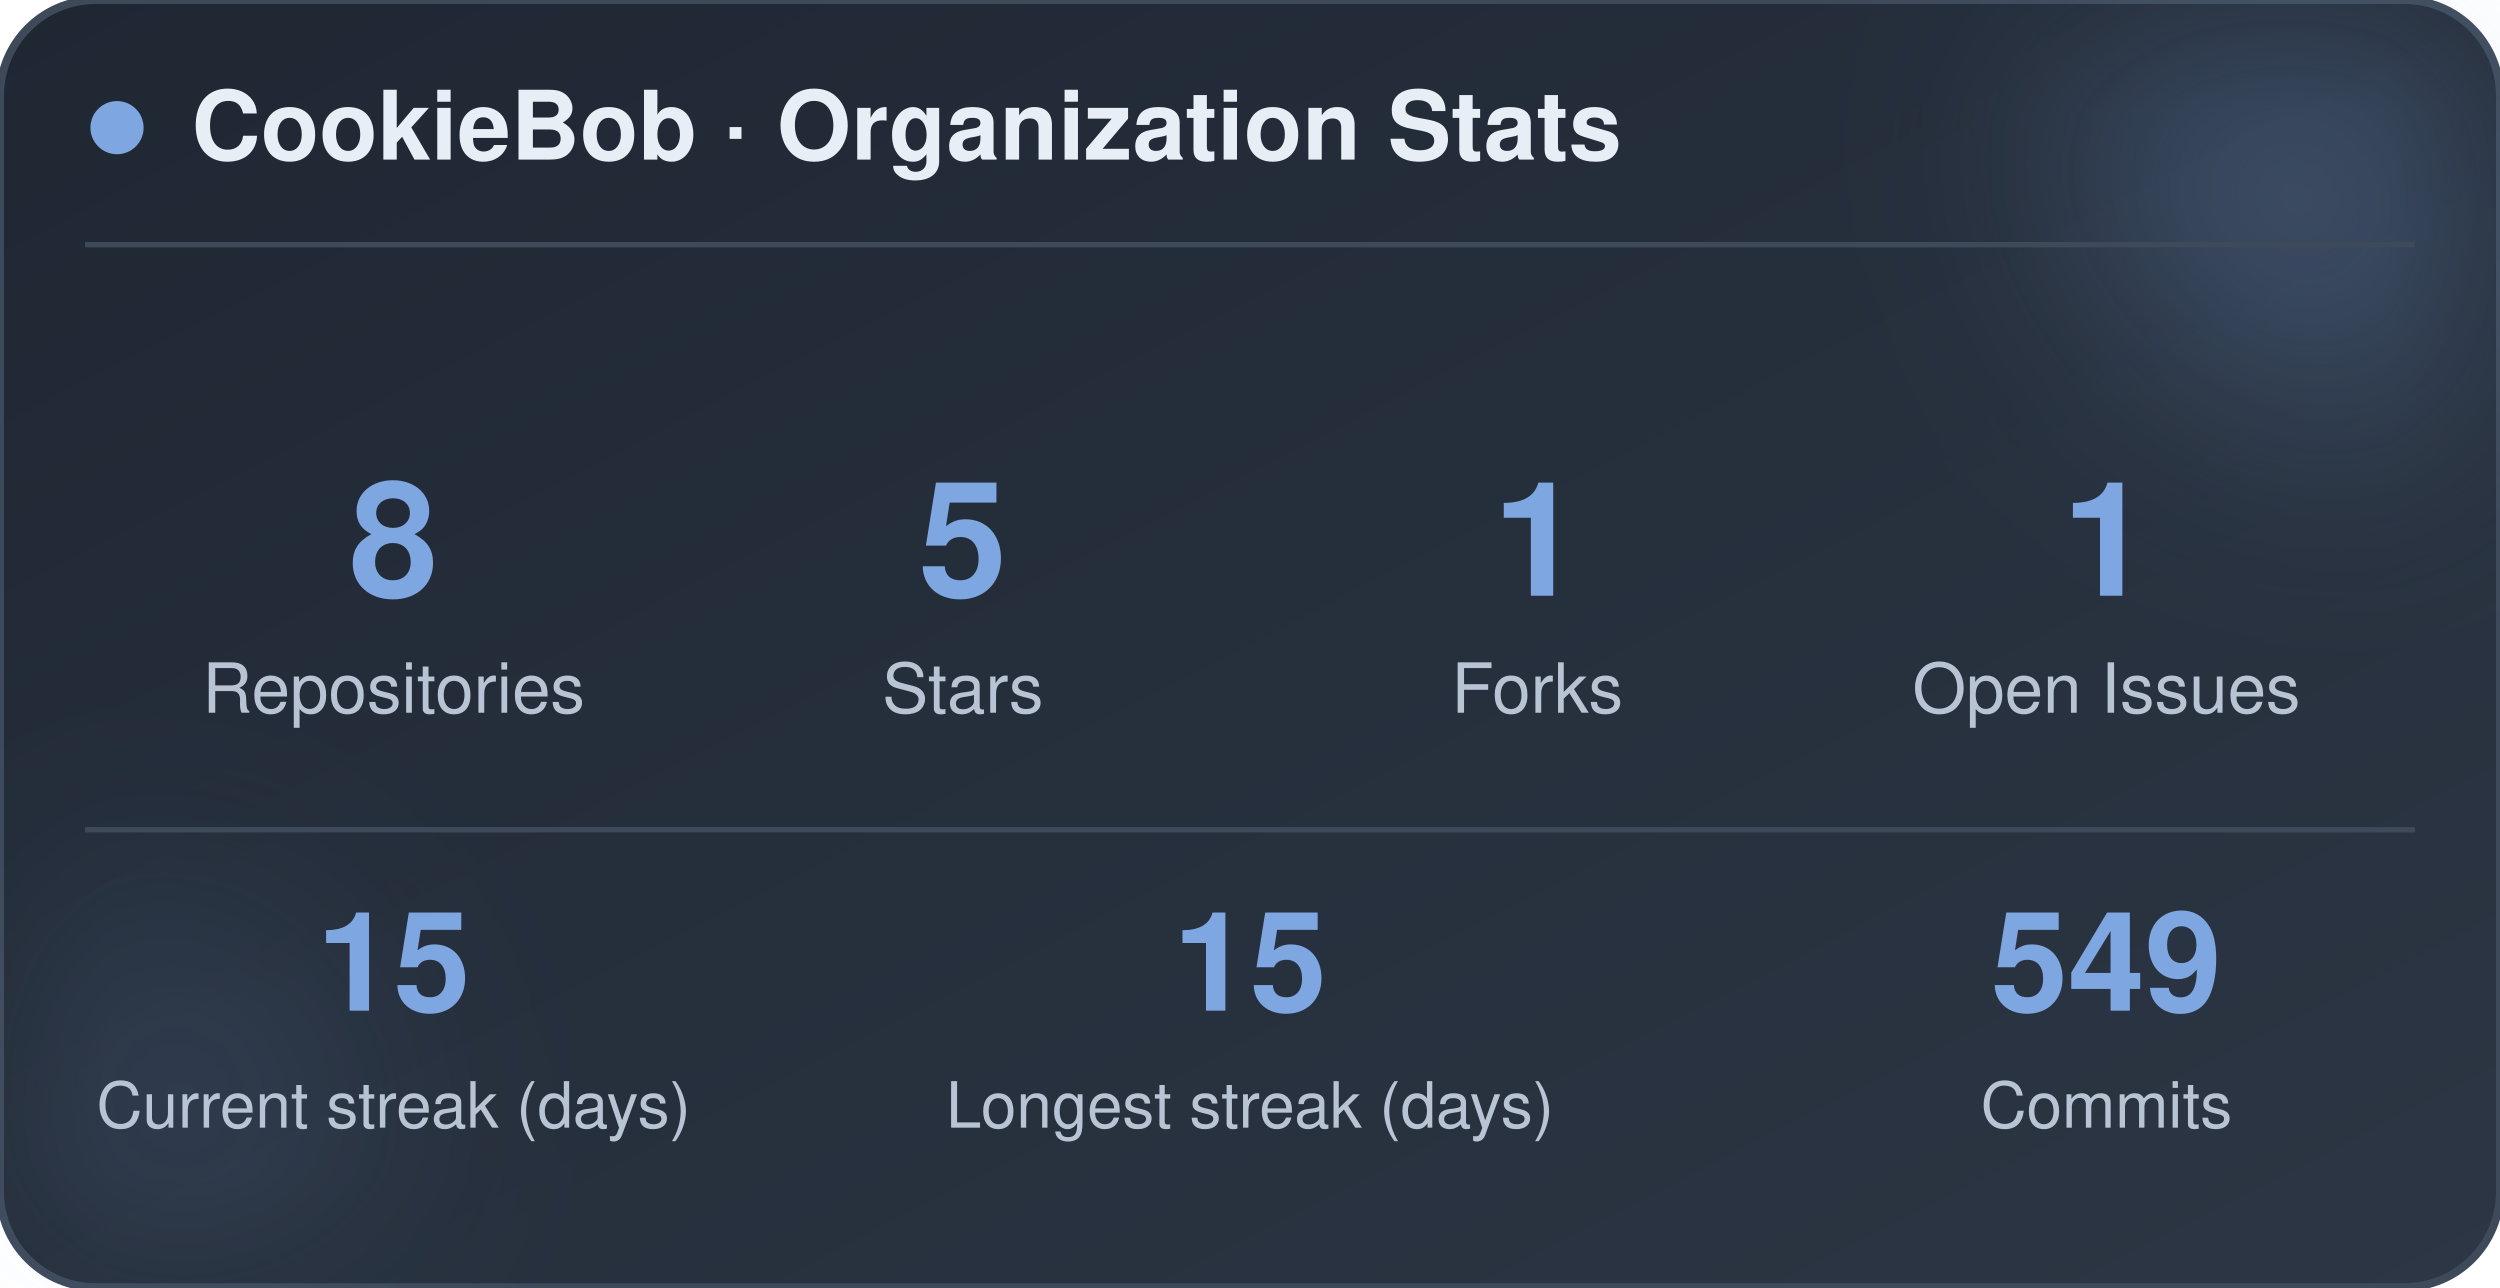
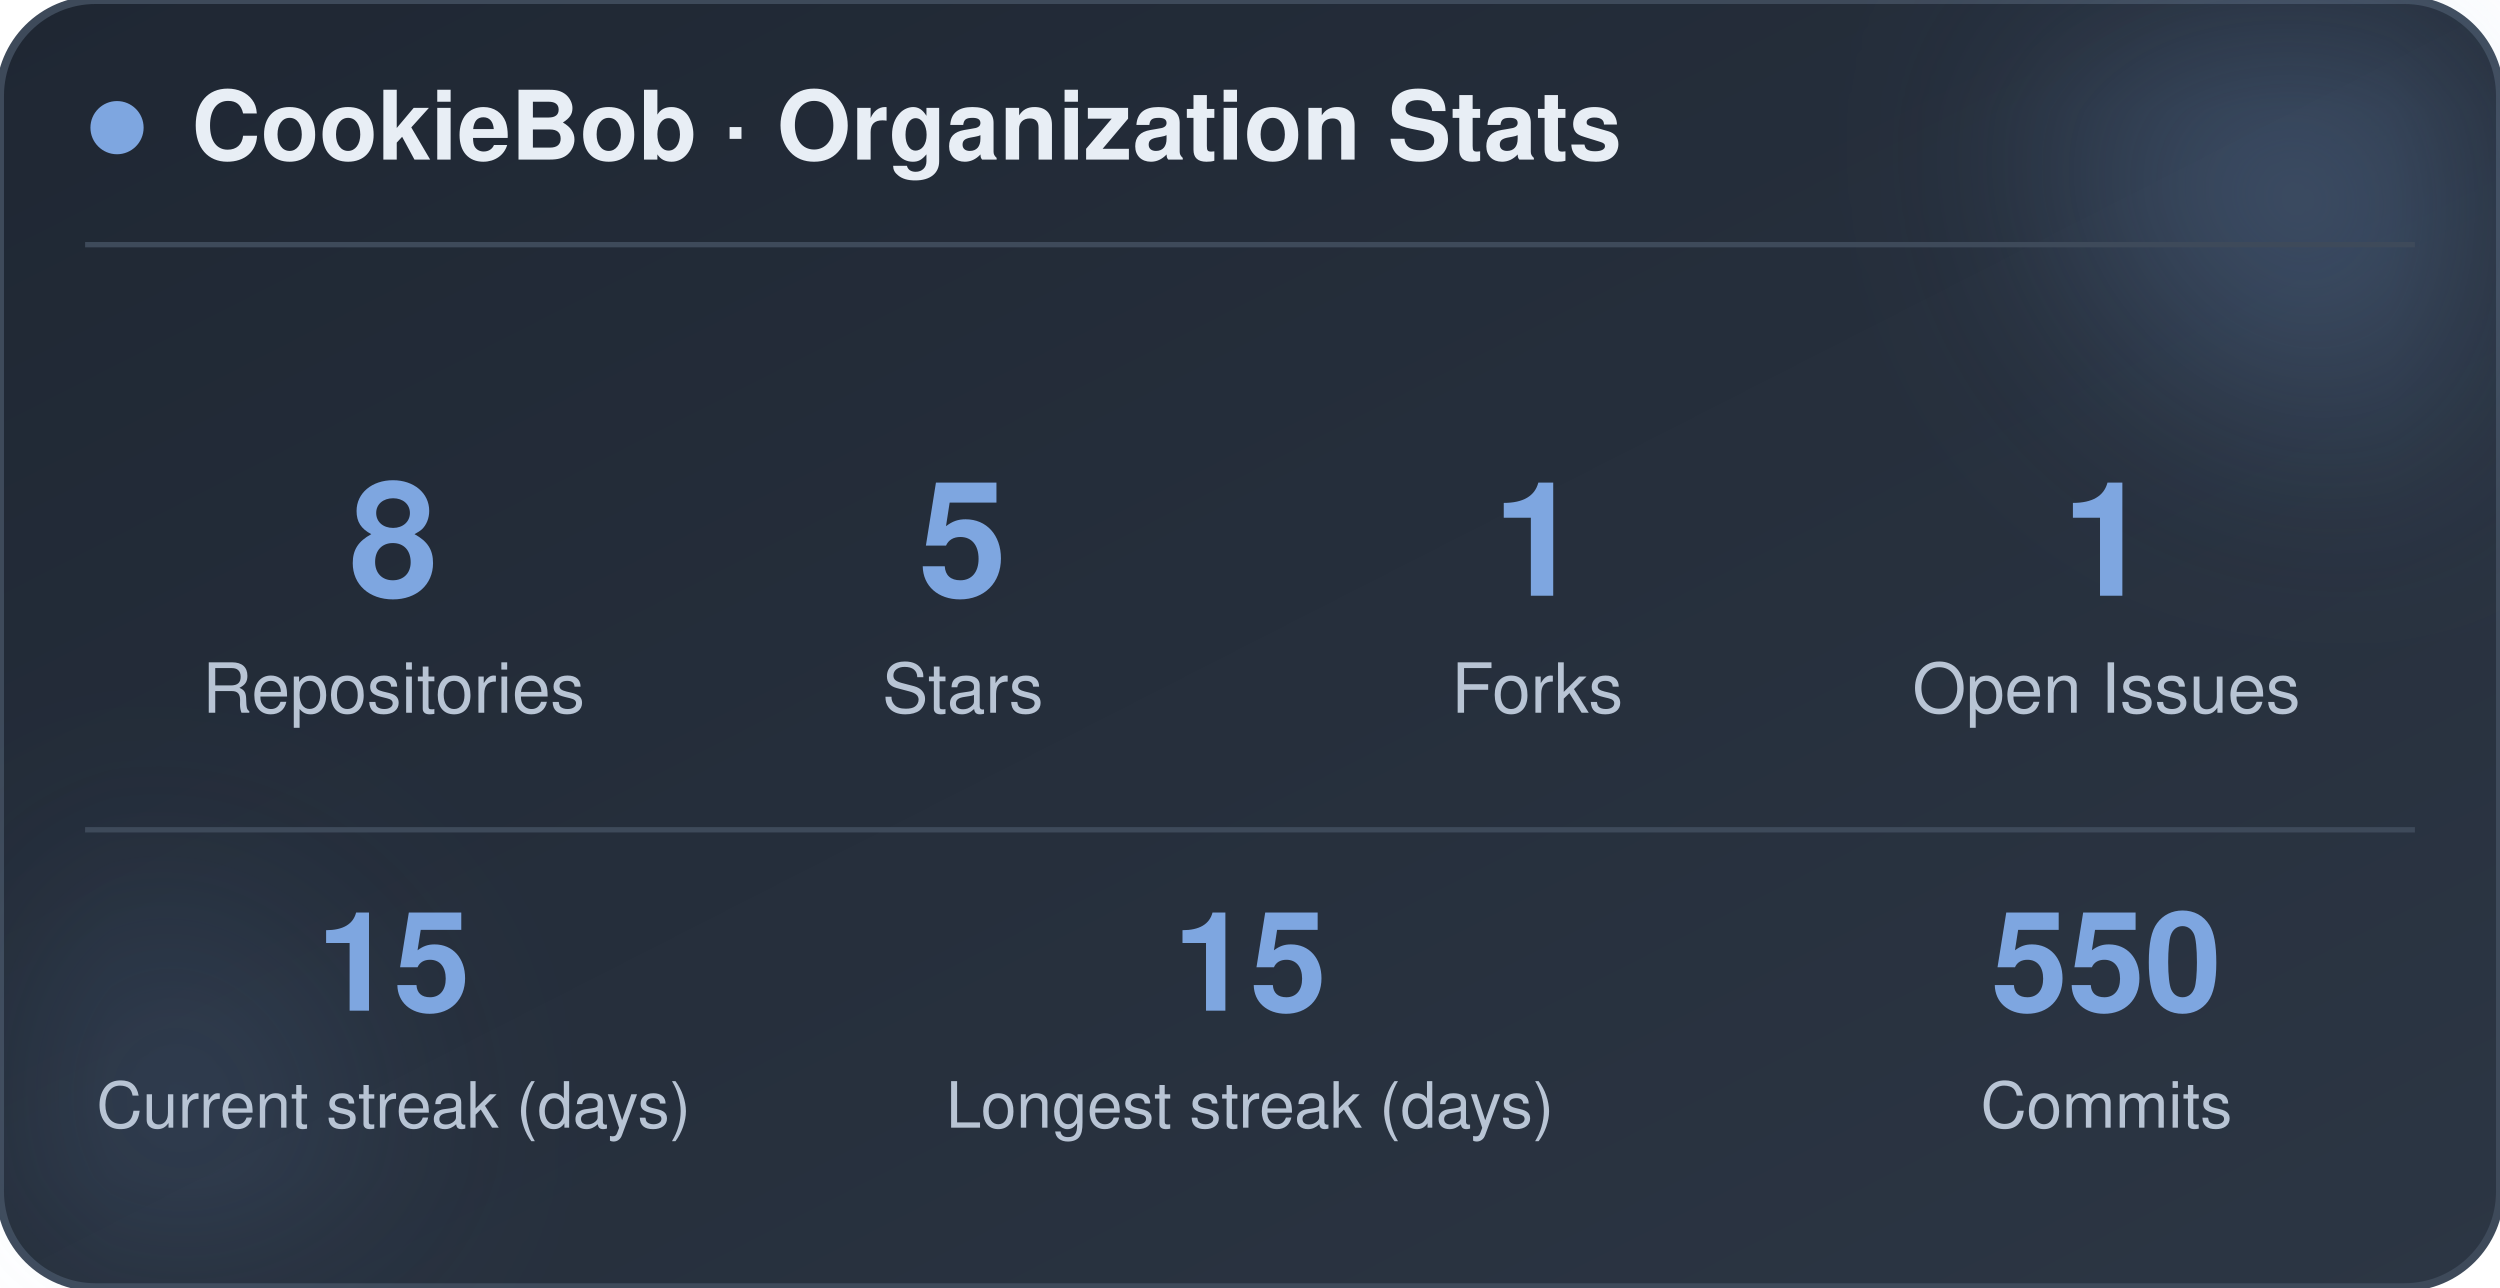
<svg xmlns="http://www.w3.org/2000/svg" width="470" height="242" viewBox="0 0 470 242" role="img" aria-label="CookieBob stats">
  <defs>
    <linearGradient id="bg" x1="0%" y1="0%" x2="100%" y2="100%">
      <stop offset="0%" stop-color="#1f2733" />
      <stop offset="100%" stop-color="#2c3644" />
    </linearGradient>
    <filter id="blur" x="-60%" y="-60%" width="220%" height="220%">
      <feGaussianBlur stdDeviation="22" />
    </filter>
  </defs>
  <rect x="0" y="0" width="470" height="242" rx="18" fill="url(#bg)" stroke="#3e4a5a" stroke-width="1.5" />
  <circle cx="444" cy="24" r="54" fill="#7ea6e0" opacity="0.26" filter="url(#blur)" />
  <circle cx="26" cy="212" r="42" fill="#7ea6e0" opacity="0.14" filter="url(#blur)" />
  <circle cx="22" cy="24" r="5" fill="#7ea6e0" />
  <text x="36" y="30" font-family="-apple-system, BlinkMacSystemFont, 'Segoe UI', Helvetica, Arial, sans-serif" font-size="18" font-weight="700" fill="#e8eef5">CookieBob · Organization Stats</text>
  <line x1="16" y1="46" x2="454" y2="46" stroke="#3e4a5a" stroke-width="1" />
  <text x="74" y="112" text-anchor="middle" font-family="-apple-system, BlinkMacSystemFont, 'Segoe UI', Helvetica, Arial, sans-serif" font-size="30" font-weight="800" fill="#7ea6e0">8</text>
  <text x="74" y="134" text-anchor="middle" font-family="-apple-system, BlinkMacSystemFont, 'Segoe UI', Helvetica, Arial, sans-serif" font-size="13" fill="#b8c4d4">Repositories</text>
  <text x="181" y="112" text-anchor="middle" font-family="-apple-system, BlinkMacSystemFont, 'Segoe UI', Helvetica, Arial, sans-serif" font-size="30" font-weight="800" fill="#7ea6e0">5</text>
  <text x="181" y="134" text-anchor="middle" font-family="-apple-system, BlinkMacSystemFont, 'Segoe UI', Helvetica, Arial, sans-serif" font-size="13" fill="#b8c4d4">Stars</text>
  <text x="289" y="112" text-anchor="middle" font-family="-apple-system, BlinkMacSystemFont, 'Segoe UI', Helvetica, Arial, sans-serif" font-size="30" font-weight="800" fill="#7ea6e0">1</text>
  <text x="289" y="134" text-anchor="middle" font-family="-apple-system, BlinkMacSystemFont, 'Segoe UI', Helvetica, Arial, sans-serif" font-size="13" fill="#b8c4d4">Forks</text>
  <text x="396" y="112" text-anchor="middle" font-family="-apple-system, BlinkMacSystemFont, 'Segoe UI', Helvetica, Arial, sans-serif" font-size="30" font-weight="800" fill="#7ea6e0">1</text>
  <text x="396" y="134" text-anchor="middle" font-family="-apple-system, BlinkMacSystemFont, 'Segoe UI', Helvetica, Arial, sans-serif" font-size="13" fill="#b8c4d4">Open Issues</text>
  <line x1="16" y1="156" x2="454" y2="156" stroke="#3e4a5a" stroke-width="1" />
  <text x="74" y="190" text-anchor="middle" font-family="-apple-system, BlinkMacSystemFont, 'Segoe UI', Helvetica, Arial, sans-serif" font-size="26" font-weight="800" fill="#7ea6e0">15</text>
  <text x="74" y="212" text-anchor="middle" font-family="-apple-system, BlinkMacSystemFont, 'Segoe UI', Helvetica, Arial, sans-serif" font-size="12" fill="#b8c4d4">Current streak (days)</text>
  <text x="235" y="190" text-anchor="middle" font-family="-apple-system, BlinkMacSystemFont, 'Segoe UI', Helvetica, Arial, sans-serif" font-size="26" font-weight="800" fill="#7ea6e0">15</text>
  <text x="235" y="212" text-anchor="middle" font-family="-apple-system, BlinkMacSystemFont, 'Segoe UI', Helvetica, Arial, sans-serif" font-size="12" fill="#b8c4d4">Longest streak (days)</text>
-   <text x="396" y="190" text-anchor="middle" font-family="-apple-system, BlinkMacSystemFont, 'Segoe UI', Helvetica, Arial, sans-serif" font-size="26" font-weight="800" fill="#7ea6e0">549</text>
+   <text x="396" y="190" text-anchor="middle" font-family="-apple-system, BlinkMacSystemFont, 'Segoe UI', Helvetica, Arial, sans-serif" font-size="26" font-weight="800" fill="#7ea6e0">550</text>
  <text x="396" y="212" text-anchor="middle" font-family="-apple-system, BlinkMacSystemFont, 'Segoe UI', Helvetica, Arial, sans-serif" font-size="12" fill="#b8c4d4">Commits</text>
</svg>
